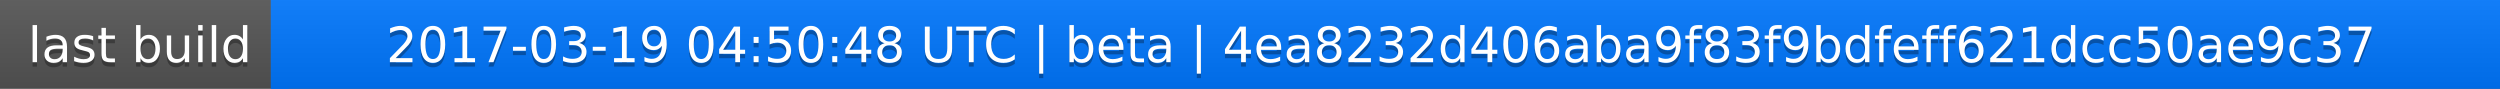
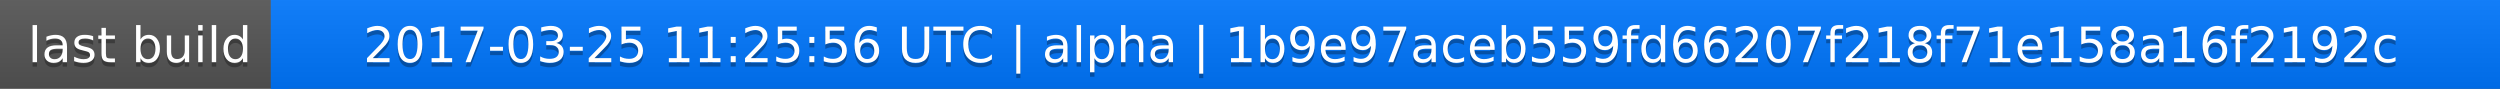
<svg xmlns="http://www.w3.org/2000/svg" width="563" height="20">
  <linearGradient id="a" x2="0" y2="100%">
    <stop offset="0" stop-color="#bbb" stop-opacity=".1" />
    <stop offset="1" stop-opacity=".1" />
  </linearGradient>
  <rect rx="0" width="563" height="20" fill="#555" />
  <rect rx="0" x="61" width="502" height="20" fill="#07f" />
  <path fill="#07f" d="M61 0h4v20h-4z" />
  <rect rx="0" width="563" height="20" fill="url(#a)" />
  <g fill="#fff" text-anchor="middle" font-family="DejaVu Sans,Verdana,Geneva,sans-serif" font-size="11">
    <text x="31.5" y="15" fill="#010101" fill-opacity=".3">last build</text>
    <text x="31.5" y="14">last build</text>
-     <text x="311" y="15" fill="#010101" fill-opacity=".3">2017-03-19 04:50:48 UTC | beta | 4ea8232d406aba9f83f9bdfeff621dcc50ae9c37</text>
-     <text x="311" y="14">2017-03-19 04:50:48 UTC | beta | 4ea8232d406aba9f83f9bdfeff621dcc50ae9c37</text>
+     <text x="311" y="15" fill="#010101" fill-opacity=".3">2017-03-25 11:25:56 UTC | alpha | 1b9e97aceb559fd66207f218f71e158a16f2192c</text>
+     <text x="311" y="14">2017-03-25 11:25:56 UTC | alpha | 1b9e97aceb559fd66207f218f71e158a16f2192c</text>
  </g>
</svg>
